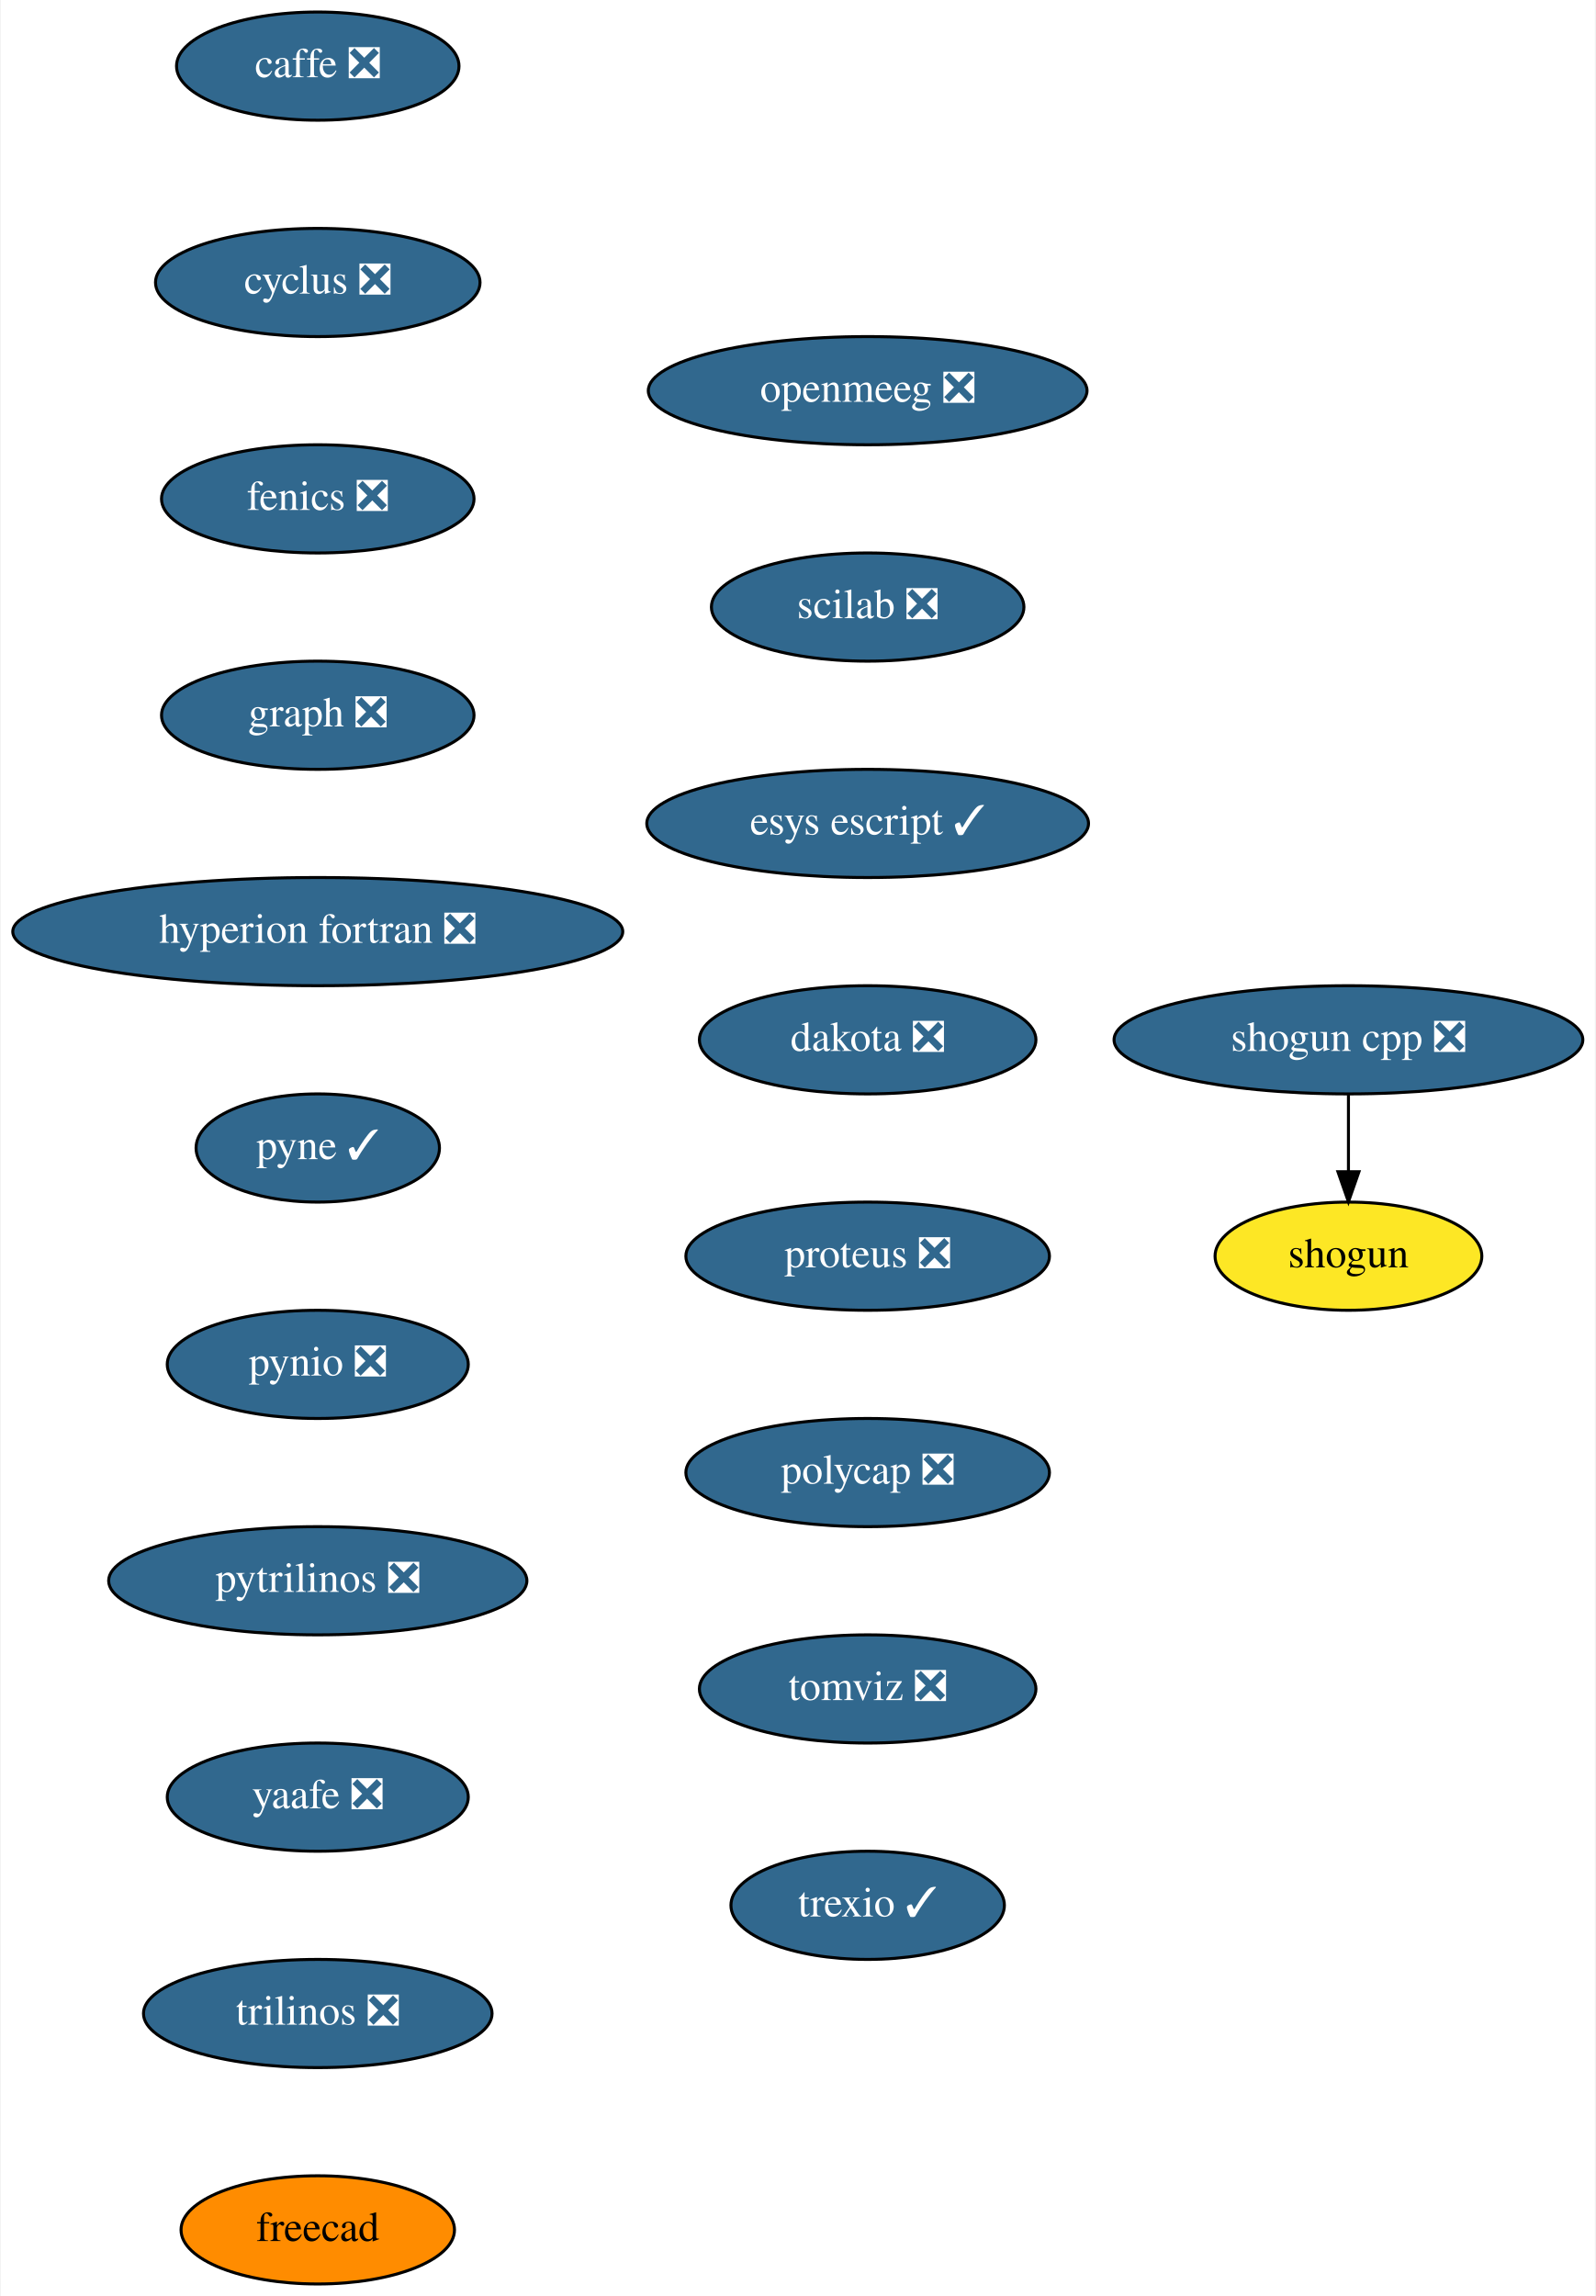
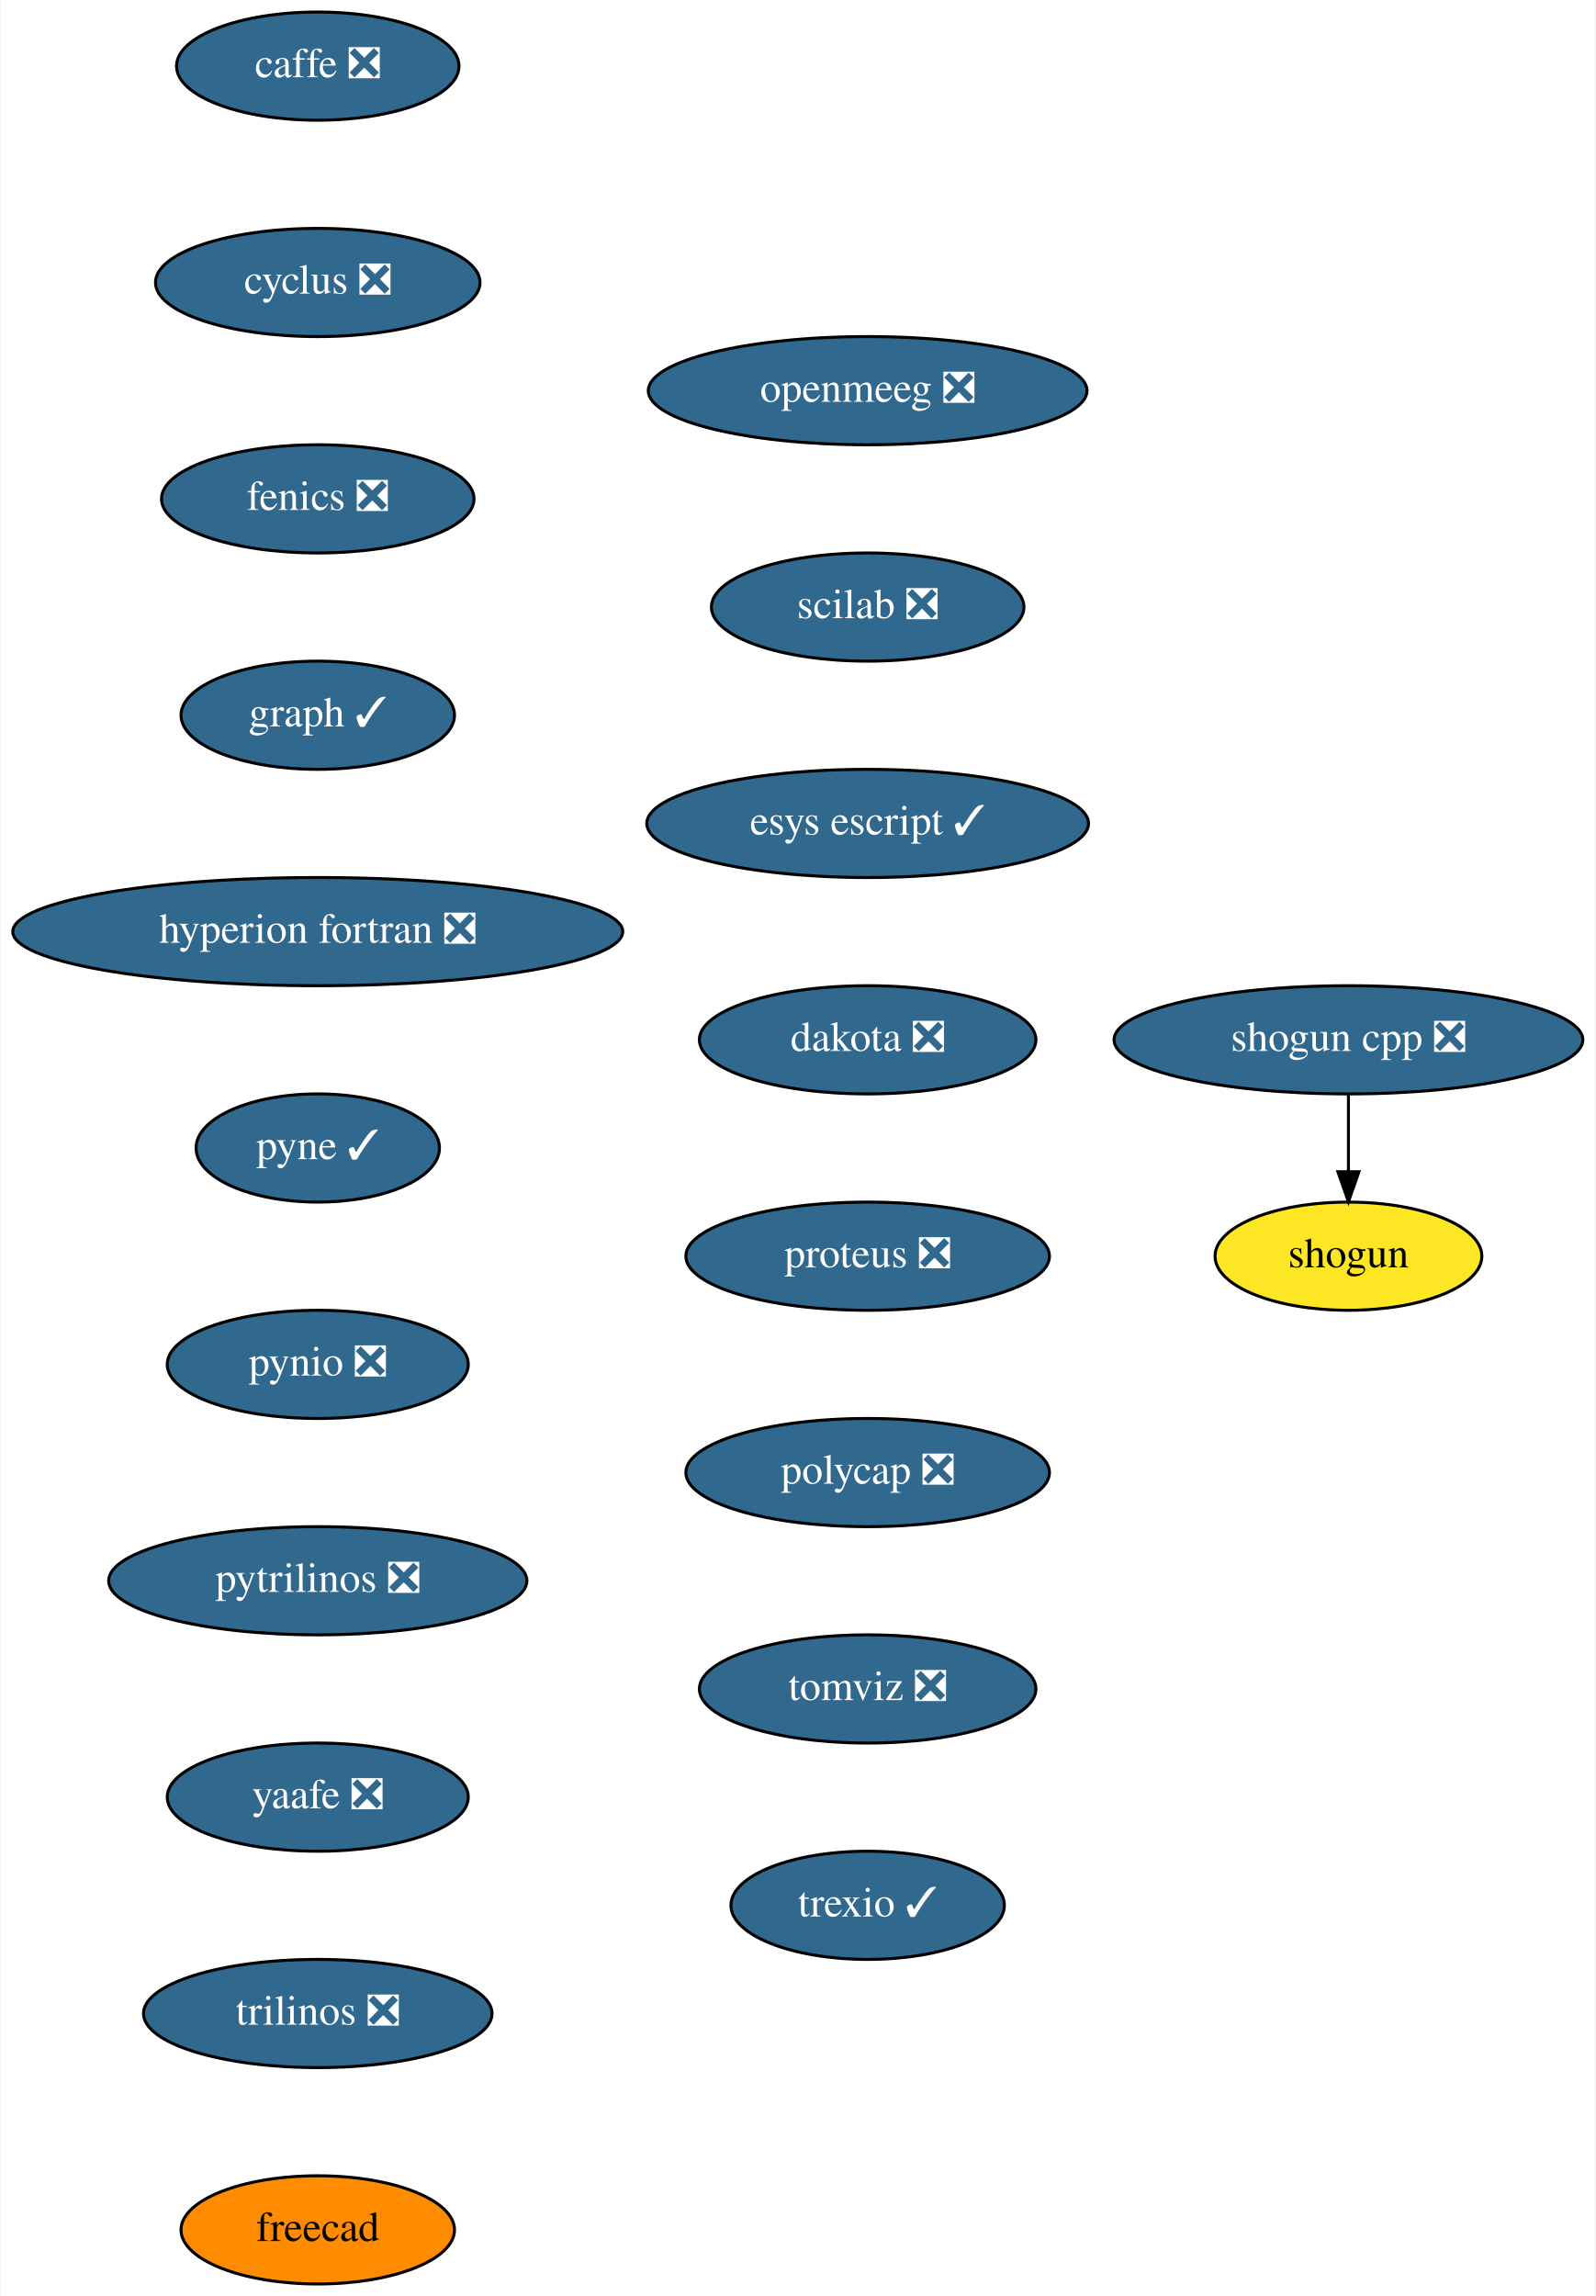
<svg xmlns="http://www.w3.org/2000/svg" xmlns:xlink="http://www.w3.org/1999/xlink" width="531pt" height="764pt" viewBox="0.00 0.00 530.50 764.00">
  <g id="graph0" class="graph" transform="scale(1 1) rotate(0) translate(4 760)">
    <polygon fill="white" stroke="transparent" points="-4,4 -4,-760 526.5,-760 526.5,4 -4,4" />
    <g id="node1" class="node">
      <g id="a_node1">
        <a xlink:href="https://github.com/conda-forge/caffe-feedstock/pull/72" xlink:title="caffe ❎">
          <ellipse fill="#31688e" stroke="black" cx="101.5" cy="-738" rx="47" ry="18" />
          <text text-anchor="middle" x="101.5" y="-734.3" font-family="Times,serif" font-size="14.00" fill="white">caffe ❎</text>
        </a>
      </g>
    </g>
    <g id="node2" class="node">
      <g id="a_node2">
        <a xlink:href="https://github.com/conda-forge/cyclus-feedstock/pull/63" xlink:title="cyclus ❎">
          <ellipse fill="#31688e" stroke="black" cx="101.5" cy="-666" rx="54" ry="18" />
          <text text-anchor="middle" x="101.5" y="-662.3" font-family="Times,serif" font-size="14.00" fill="white">cyclus ❎</text>
        </a>
      </g>
    </g>
    <g id="node3" class="node">
      <g id="a_node3">
        <a xlink:href="https://github.com/conda-forge/fenics-feedstock/pull/151" xlink:title="fenics ❎">
          <ellipse fill="#31688e" stroke="black" cx="101.5" cy="-594" rx="52" ry="18" />
          <text text-anchor="middle" x="101.5" y="-590.3" font-family="Times,serif" font-size="14.00" fill="white">fenics ❎</text>
        </a>
      </g>
    </g>
    <g id="node4" class="node">
      <g id="a_node4">
-         <a xlink:href="https://github.com/conda-forge/graph-feedstock/pull/6" xlink:title="graph ❎">
-           <ellipse fill="#31688e" stroke="black" cx="101.5" cy="-522" rx="52" ry="18" />
-           <text text-anchor="middle" x="101.5" y="-518.3" font-family="Times,serif" font-size="14.00" fill="white">graph ❎</text>
+         <a xlink:href="https://github.com/conda-forge/graph-feedstock/pull/6" xlink:title="graph ✓">
+           <ellipse fill="#31688e" stroke="black" cx="101.5" cy="-522" rx="45.5" ry="18" />
+           <text text-anchor="middle" x="101.5" y="-518.3" font-family="Times,serif" font-size="14.00" fill="white">graph ✓</text>
        </a>
      </g>
    </g>
    <g id="node5" class="node">
      <g id="a_node5">
        <a xlink:href="https://github.com/conda-forge/hyperion-fortran-feedstock/pull/21" xlink:title="hyperion fortran ❎">
          <ellipse fill="#31688e" stroke="black" cx="101.5" cy="-450" rx="101.5" ry="18" />
          <text text-anchor="middle" x="101.5" y="-446.3" font-family="Times,serif" font-size="14.00" fill="white">hyperion fortran ❎</text>
        </a>
      </g>
    </g>
    <g id="node6" class="node">
      <g id="a_node6">
        <a xlink:href="https://github.com/conda-forge/pyne-feedstock/pull/71" xlink:title="pyne ✓">
          <ellipse fill="#31688e" stroke="black" cx="101.5" cy="-378" rx="40.5" ry="18" />
          <text text-anchor="middle" x="101.5" y="-374.3" font-family="Times,serif" font-size="14.00" fill="white">pyne ✓</text>
        </a>
      </g>
    </g>
    <g id="node7" class="node">
      <g id="a_node7">
        <a xlink:href="https://github.com/conda-forge/pynio-feedstock/pull/108" xlink:title="pynio ❎">
          <ellipse fill="#31688e" stroke="black" cx="101.5" cy="-306" rx="50.09" ry="18" />
          <text text-anchor="middle" x="101.5" y="-302.3" font-family="Times,serif" font-size="14.00" fill="white">pynio ❎</text>
        </a>
      </g>
    </g>
    <g id="node8" class="node">
      <g id="a_node8">
        <a xlink:href="https://github.com/conda-forge/pytrilinos-feedstock/pull/35" xlink:title="pytrilinos ❎">
          <ellipse fill="#31688e" stroke="black" cx="101.5" cy="-234" rx="69.59" ry="18" />
          <text text-anchor="middle" x="101.5" y="-230.3" font-family="Times,serif" font-size="14.00" fill="white">pytrilinos ❎</text>
        </a>
      </g>
    </g>
    <g id="node9" class="node">
      <g id="a_node9">
        <a xlink:href="https://github.com/conda-forge/yaafe-feedstock/pull/15" xlink:title="yaafe ❎">
          <ellipse fill="#31688e" stroke="black" cx="101.5" cy="-162" rx="50.09" ry="18" />
          <text text-anchor="middle" x="101.5" y="-158.3" font-family="Times,serif" font-size="14.00" fill="white">yaafe ❎</text>
        </a>
      </g>
    </g>
    <g id="node12" class="node">
      <g id="a_node12">
        <a xlink:href="https://github.com/conda-forge/trilinos-feedstock/pull/34" xlink:title="trilinos ❎">
          <ellipse fill="#31688e" stroke="black" cx="101.5" cy="-90" rx="58" ry="18" />
          <text text-anchor="middle" x="101.5" y="-86.3" font-family="Times,serif" font-size="14.00" fill="white">trilinos ❎</text>
        </a>
      </g>
    </g>
    <g id="node10" class="node">
      <g id="a_node10">
        <a xlink:href="https://github.com/conda-forge/shogun-feedstock" xlink:title="shogun">
          <ellipse fill="#fde725" stroke="black" cx="444.5" cy="-342" rx="44.39" ry="18" />
          <text text-anchor="middle" x="444.5" y="-338.3" font-family="Times,serif" font-size="14.00">shogun</text>
        </a>
      </g>
    </g>
    <g id="node11" class="node">
      <g id="a_node11">
        <a xlink:href="https://github.com/conda-forge/shogun-cpp-feedstock/pull/47" xlink:title="shogun cpp ❎">
          <ellipse fill="#31688e" stroke="black" cx="444.5" cy="-414" rx="78" ry="18" />
          <text text-anchor="middle" x="444.5" y="-410.3" font-family="Times,serif" font-size="14.00" fill="white">shogun cpp ❎</text>
        </a>
      </g>
    </g>
    <g id="edge9" class="edge">
      <path fill="none" stroke="black" d="M444.5,-395.7C444.5,-387.98 444.5,-378.71 444.5,-370.11" />
      <polygon fill="black" stroke="black" points="448,-370.1 444.5,-360.1 441,-370.1 448,-370.1" />
    </g>
    <g id="node13" class="node">
      <g id="a_node13">
        <a xlink:href="https://github.com/conda-forge/freecad-feedstock" xlink:title="freecad">
          <ellipse fill="#ff8c00" stroke="black" cx="101.5" cy="-18" rx="45.5" ry="18" />
          <text text-anchor="middle" x="101.5" y="-14.3" font-family="Times,serif" font-size="14.00">freecad</text>
        </a>
      </g>
    </g>
    <g id="node14" class="node">
      <g id="a_node14">
        <a xlink:href="https://github.com/conda-forge/openmeeg-feedstock/pull/15" xlink:title="openmeeg ❎">
          <ellipse fill="#31688e" stroke="black" cx="284.5" cy="-630" rx="73" ry="18" />
          <text text-anchor="middle" x="284.5" y="-626.3" font-family="Times,serif" font-size="14.00" fill="white">openmeeg ❎</text>
        </a>
      </g>
    </g>
    <g id="node15" class="node">
      <g id="a_node15">
        <a xlink:href="https://github.com/conda-forge/scilab-feedstock/pull/25" xlink:title="scilab ❎">
          <ellipse fill="#31688e" stroke="black" cx="284.5" cy="-558" rx="52" ry="18" />
          <text text-anchor="middle" x="284.5" y="-554.3" font-family="Times,serif" font-size="14.00" fill="white">scilab ❎</text>
        </a>
      </g>
    </g>
    <g id="node16" class="node">
      <g id="a_node16">
        <a xlink:href="https://github.com/conda-forge/esys-escript-feedstock/pull/48" xlink:title="esys escript ✓">
          <ellipse fill="#31688e" stroke="black" cx="284.5" cy="-486" rx="73.5" ry="18" />
          <text text-anchor="middle" x="284.5" y="-482.3" font-family="Times,serif" font-size="14.00" fill="white">esys escript ✓</text>
        </a>
      </g>
    </g>
    <g id="node17" class="node">
      <g id="a_node17">
        <a xlink:href="https://github.com/conda-forge/dakota-feedstock/pull/28" xlink:title="dakota ❎">
          <ellipse fill="#31688e" stroke="black" cx="284.5" cy="-414" rx="56" ry="18" />
          <text text-anchor="middle" x="284.5" y="-410.3" font-family="Times,serif" font-size="14.00" fill="white">dakota ❎</text>
        </a>
      </g>
    </g>
    <g id="node18" class="node">
      <g id="a_node18">
        <a xlink:href="https://github.com/conda-forge/proteus-feedstock/pull/39" xlink:title="proteus ❎">
          <ellipse fill="#31688e" stroke="black" cx="284.5" cy="-342" rx="60.5" ry="18" />
          <text text-anchor="middle" x="284.5" y="-338.3" font-family="Times,serif" font-size="14.00" fill="white">proteus ❎</text>
        </a>
      </g>
    </g>
    <g id="node19" class="node">
      <g id="a_node19">
        <a xlink:href="https://github.com/conda-forge/polycap-feedstock/pull/10" xlink:title="polycap ❎">
          <ellipse fill="#31688e" stroke="black" cx="284.5" cy="-270" rx="60.5" ry="18" />
          <text text-anchor="middle" x="284.5" y="-266.3" font-family="Times,serif" font-size="14.00" fill="white">polycap ❎</text>
        </a>
      </g>
    </g>
    <g id="node20" class="node">
      <g id="a_node20">
        <a xlink:href="https://github.com/conda-forge/tomviz-feedstock/pull/16" xlink:title="tomviz ❎">
          <ellipse fill="#31688e" stroke="black" cx="284.5" cy="-198" rx="56" ry="18" />
          <text text-anchor="middle" x="284.5" y="-194.3" font-family="Times,serif" font-size="14.00" fill="white">tomviz ❎</text>
        </a>
      </g>
    </g>
    <g id="node21" class="node">
      <g id="a_node21">
        <a xlink:href="https://github.com/conda-forge/trexio-feedstock/pull/1" xlink:title="trexio ✓">
          <ellipse fill="#31688e" stroke="black" cx="284.5" cy="-126" rx="45.5" ry="18" />
          <text text-anchor="middle" x="284.5" y="-122.3" font-family="Times,serif" font-size="14.00" fill="white">trexio ✓</text>
        </a>
      </g>
    </g>
  </g>
</svg>
